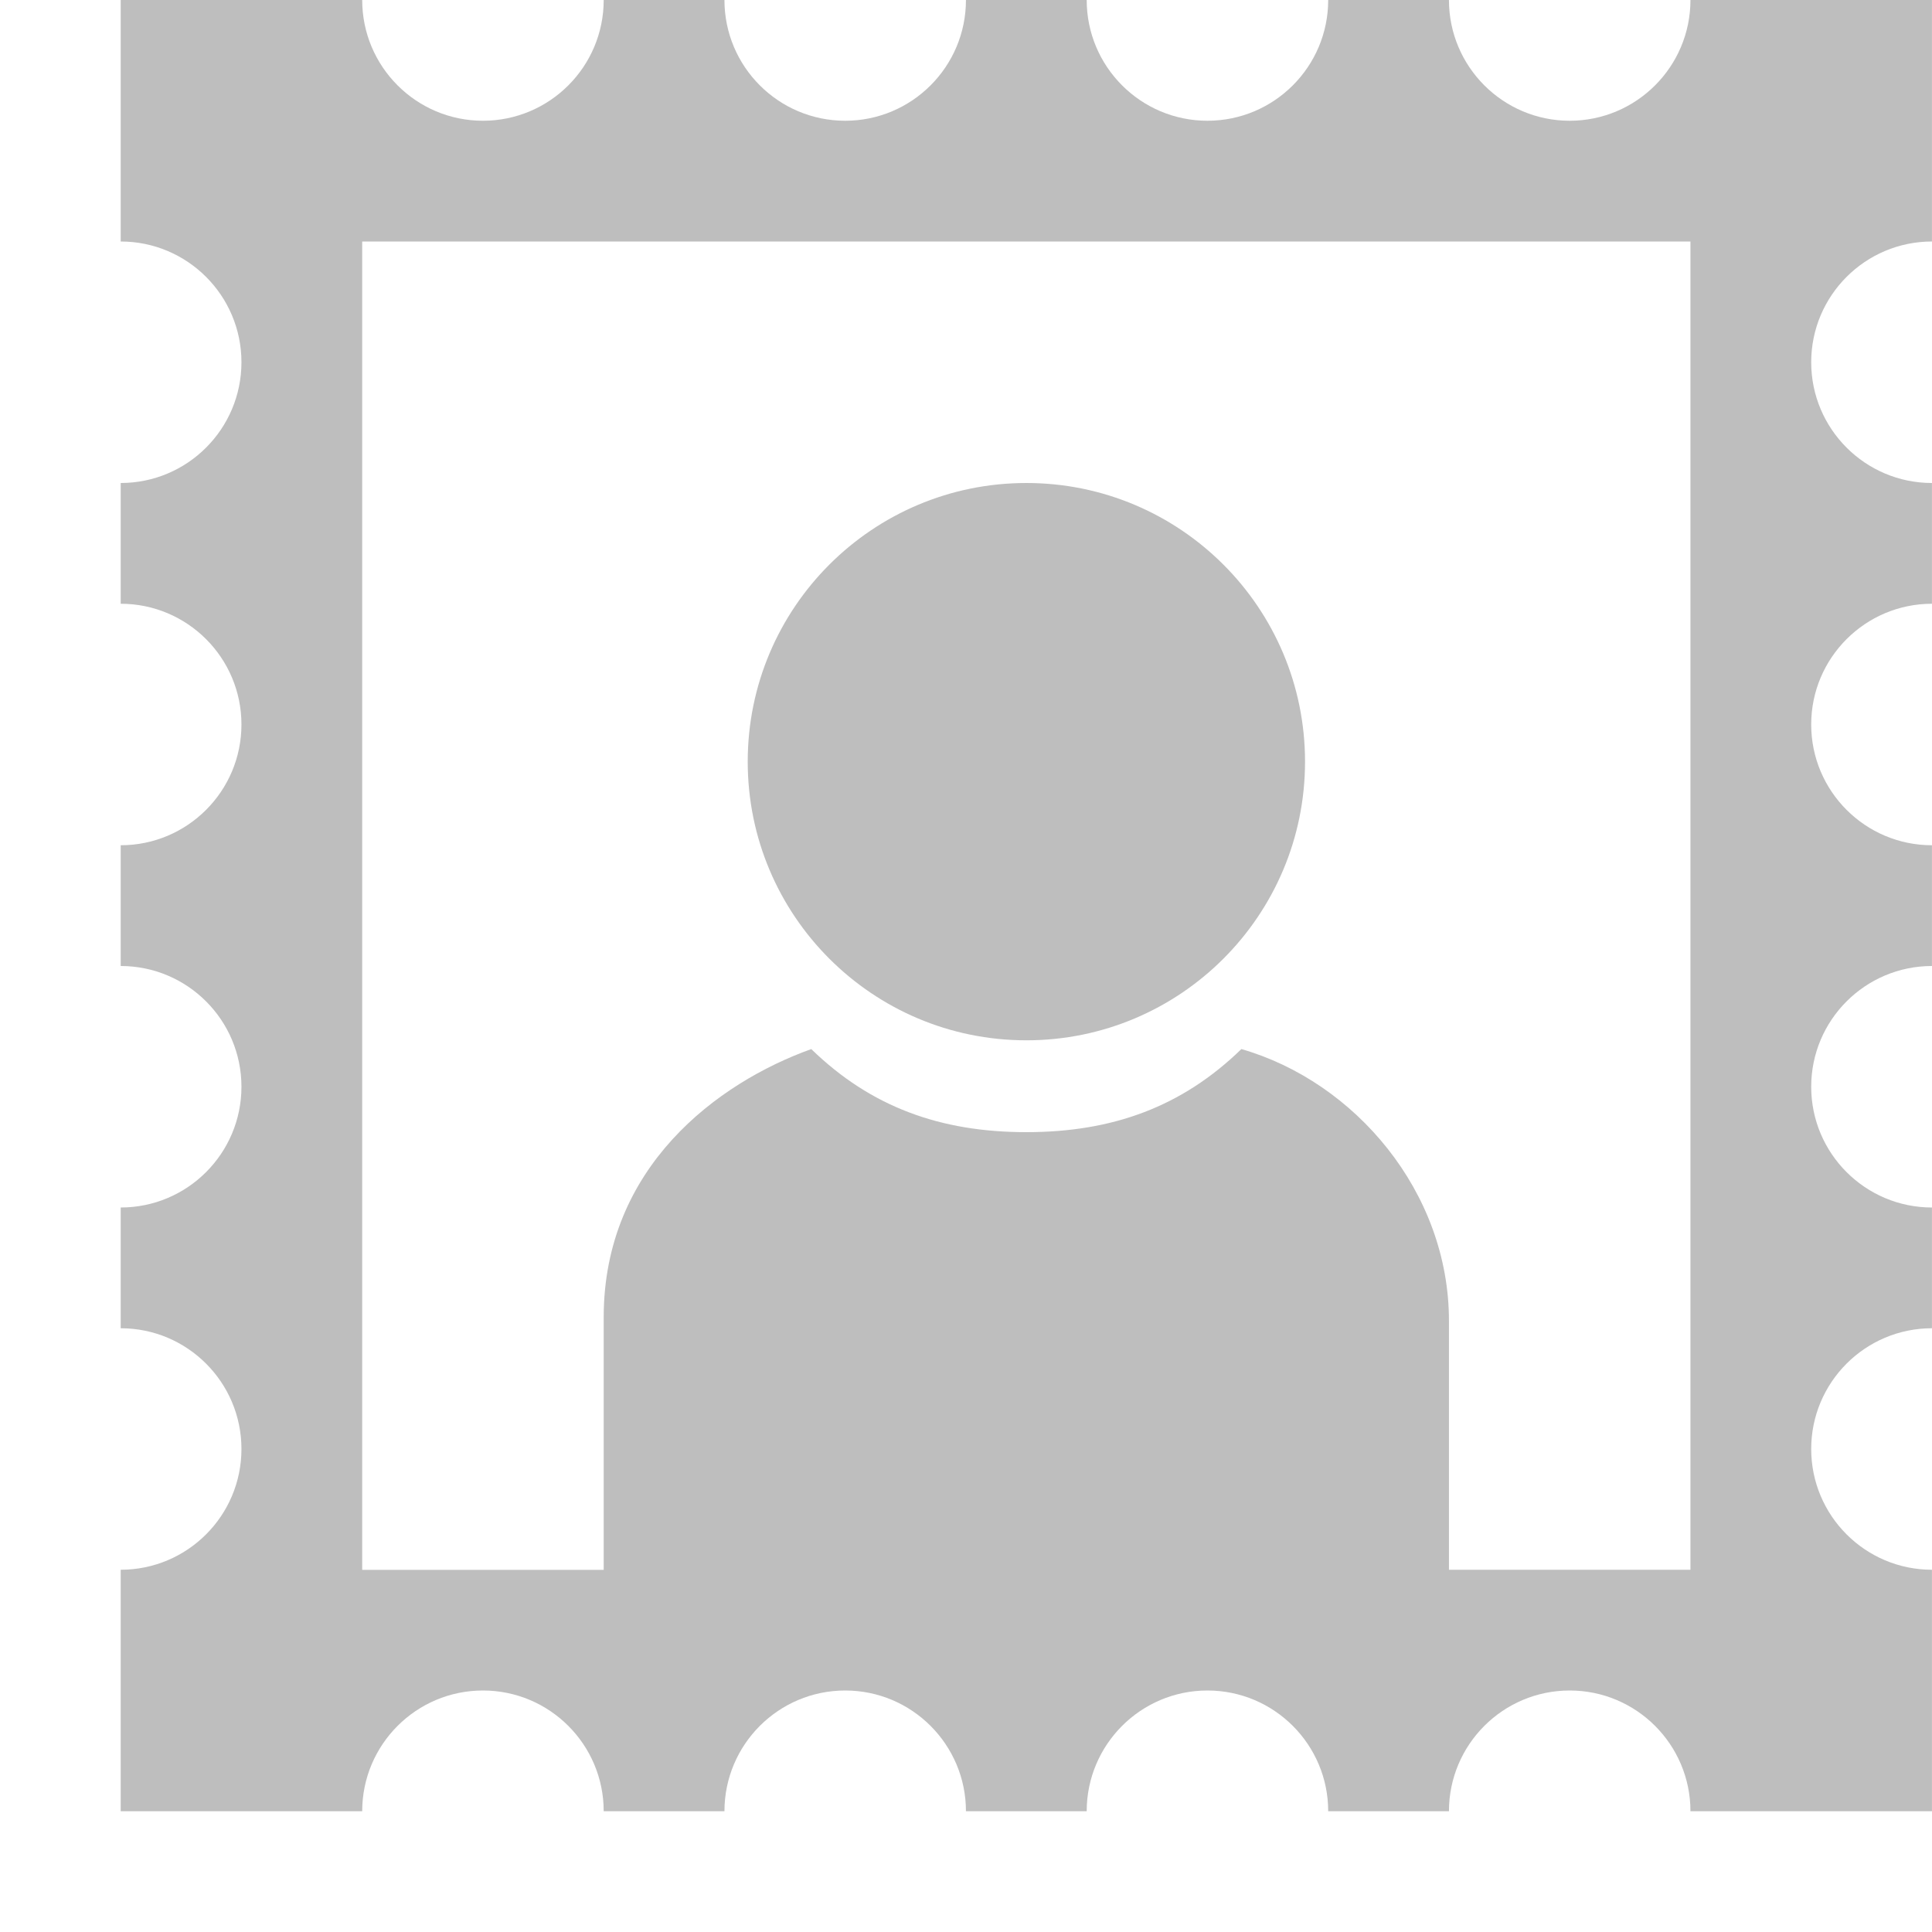
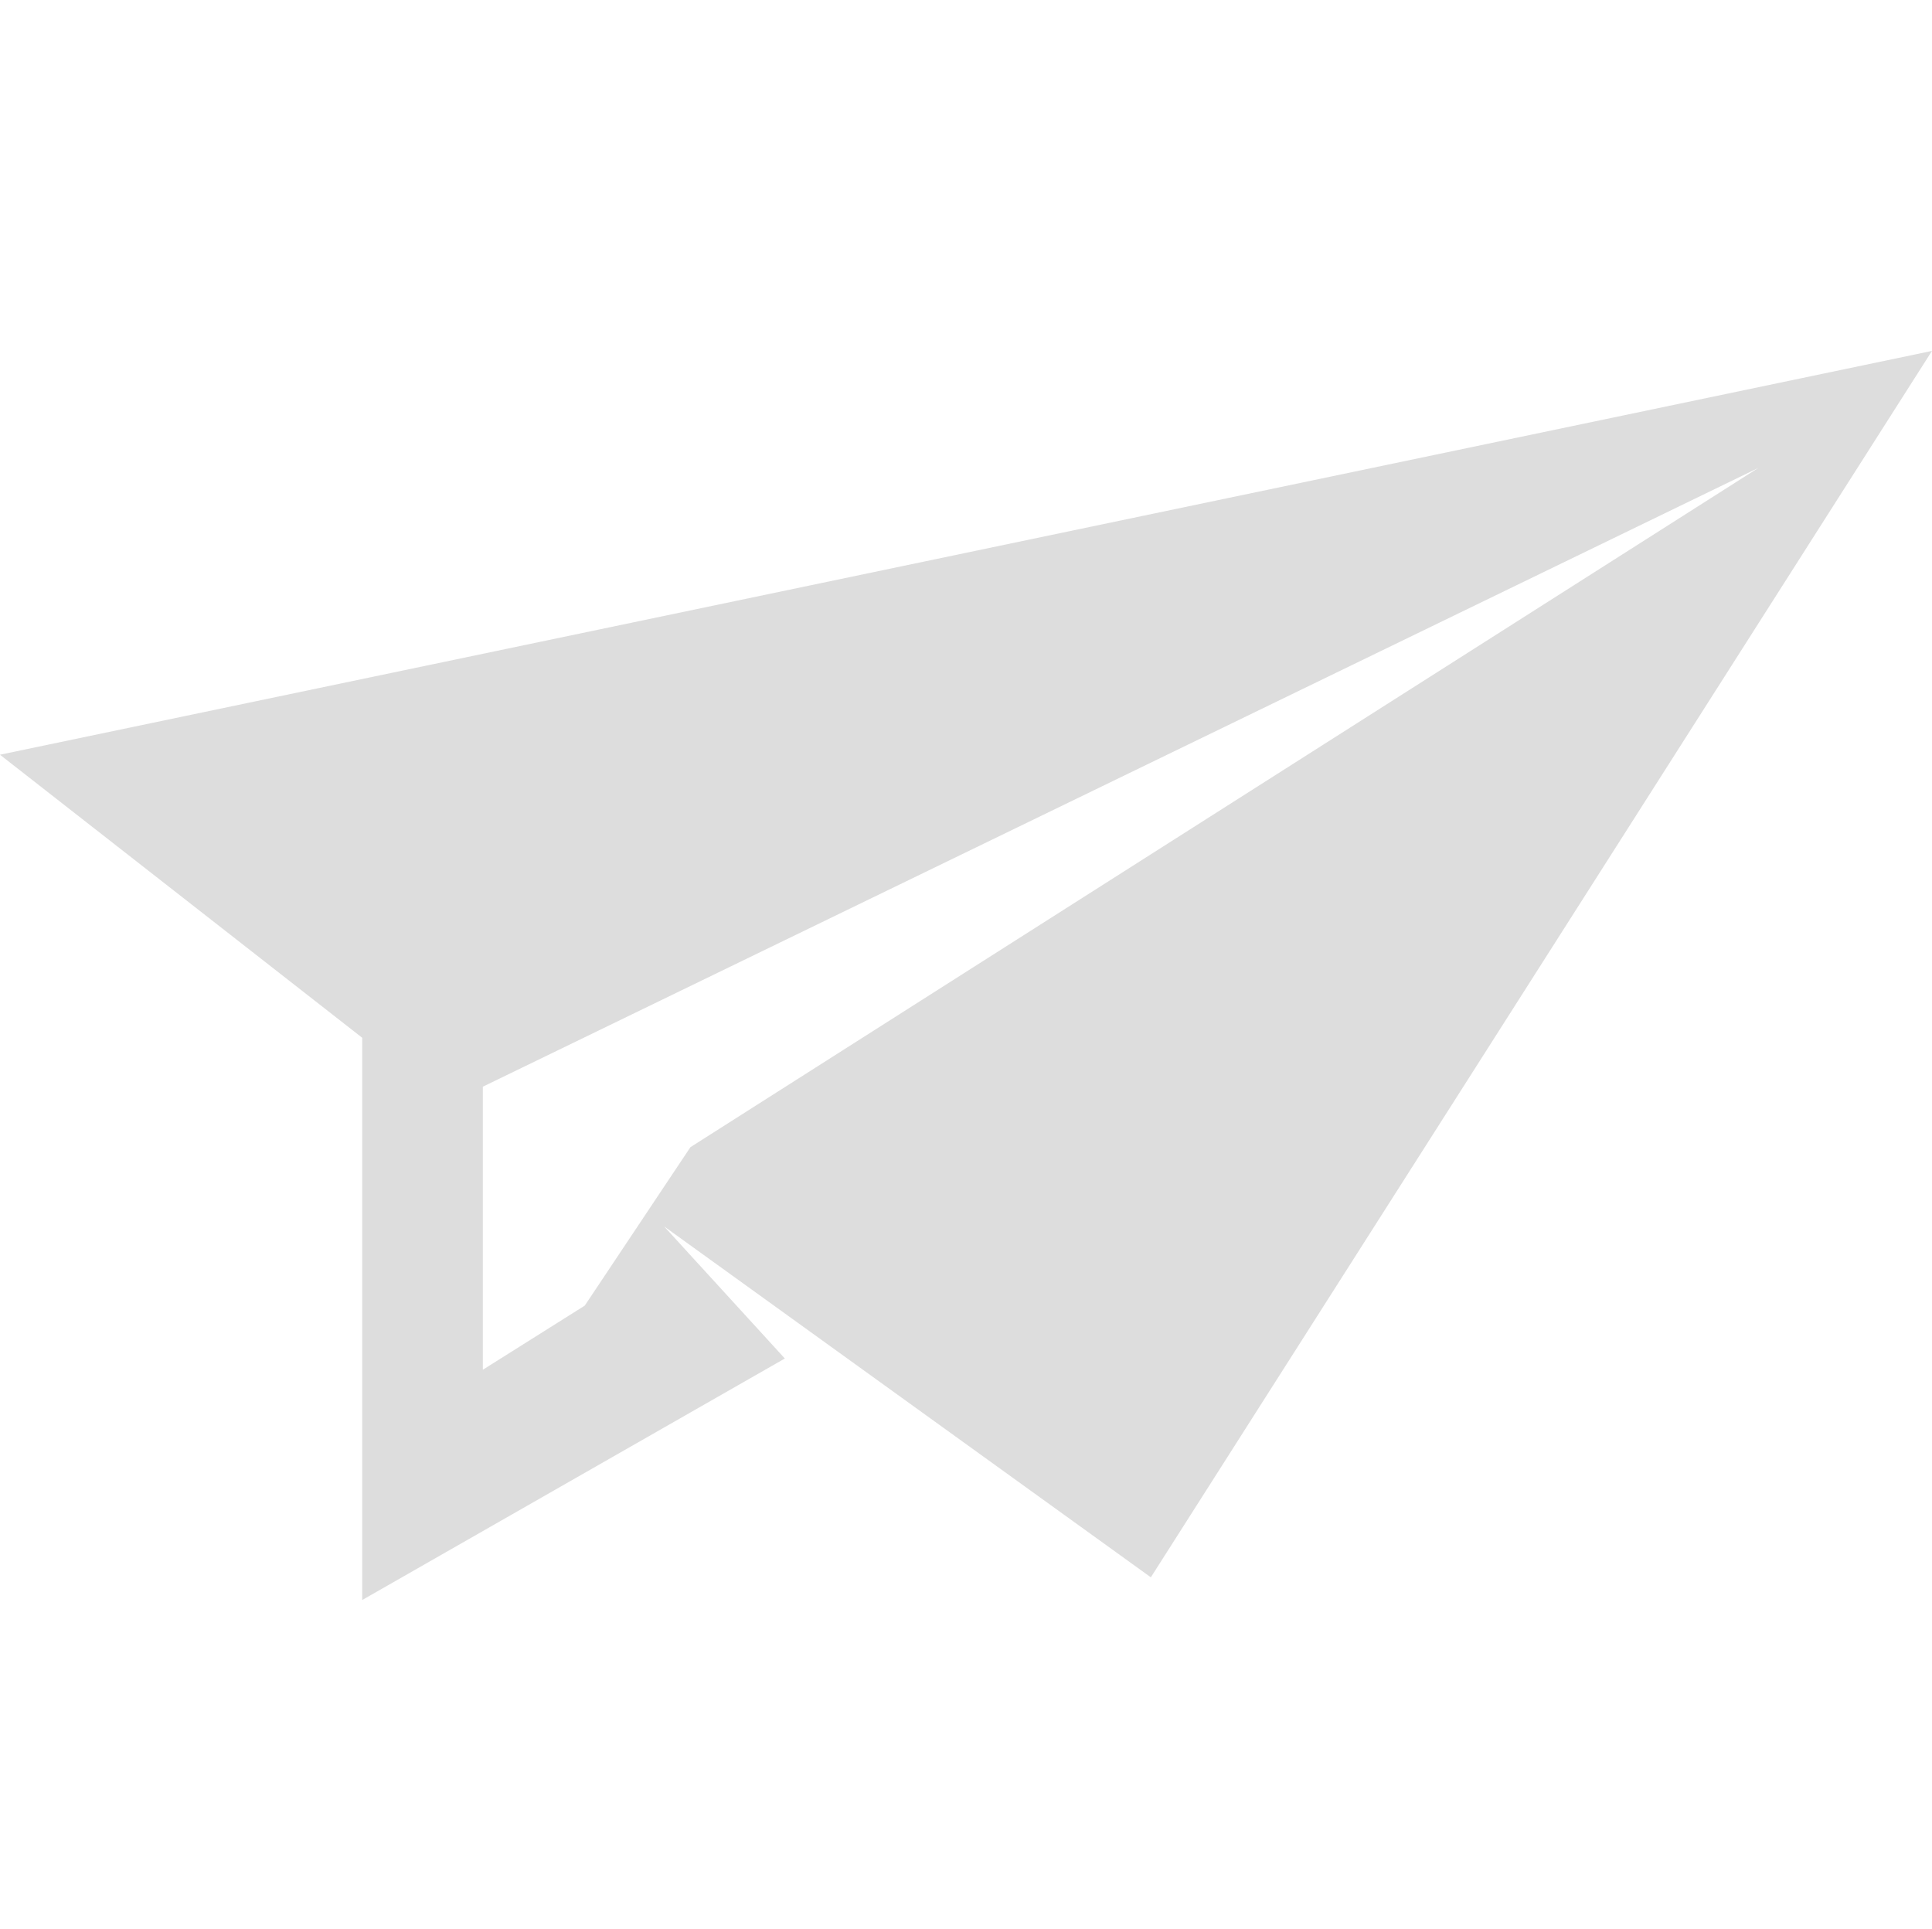
- <svg xmlns="http://www.w3.org/2000/svg" height="16" id="svg7384" version="1.1" width="16">
+ <svg xmlns="http://www.w3.org/2000/svg" xmlns:ns1="http://www.openswatchbook.org/uri/2009/osb" height="15.974" id="svg7384" style="enable-background:new" version="1.1" width="16">
  <defs id="defs7386">
-     <filter color-interpolation-filters="sRGB" id="filter7554">
-       <feBlend id="feBlend7556" in2="BackgroundImage" mode="darken" />
-     </filter>
-     <filter color-interpolation-filters="sRGB" id="filter7554-7">
-       <feBlend id="feBlend7556-6" in2="BackgroundImage" mode="darken" />
-     </filter>
+     <linearGradient id="linearGradient5606" ns1:paint="solid">
+       <stop id="stop5608" offset="0" style="stop-color:#000000;stop-opacity:1;" />
+     </linearGradient>
  </defs>
-   <g id="layer9" label="status" style="display:inline" transform="translate(-592.0004,-7)" />
-   <g id="layer10" style="display:inline" transform="translate(-592.0004,-7)" />
-   <g id="layer13" style="display:inline" transform="translate(-592.0004,-7)" />
-   <g id="layer14" transform="translate(-592.0004,-7)" />
-   <g id="layer15" style="display:inline" transform="translate(-592.0004,-7)" />
-   <g id="g71291" style="display:inline" transform="translate(-592.0004,-7)" />
-   <g id="layer12" style="display:inline" transform="translate(-592.0004,-7)">
-     <path d="m 593,7 0,2 c 0.552,0 1,0.448 1,1 0,0.552 -0.448,1 -1,1 l 0,1 c 0.552,0 1,0.448 1,1 0,0.552 -0.448,1 -1,1 l 0,1 c 0.552,0 1,0.448 1,1 0,0.552 -0.448,1 -1,1 l 0,1 c 0.552,0 1,0.448 1,1 0,0.552 -0.448,1 -1,1 l 0,2 2,0 c 0,-0.552 0.448,-1 1,-1 0.552,0 1,0.448 1,1 l 1,0 c 0,-0.552 0.448,-1 1,-1 0.552,0 1,0.448 1,1 l 1,0 c 0,-0.552 0.448,-1 1,-1 0.552,0 1,0.448 1,1 l 1,0 c 0,-0.552 0.448,-1 1,-1 0.552,0 1,0.448 1,1 l 2,0 0,-2 c -0.552,0 -1,-0.448 -1,-1 0,-0.552 0.448,-1 1,-1 l 0,-1 c -0.552,0 -1,-0.448 -1,-1 0,-0.552 0.448,-1 1,-1 l 0,-1 c -0.552,0 -1,-0.448 -1,-1 0,-0.552 0.448,-1 1,-1 l 0,-1 c -0.552,0 -1,-0.448 -1,-1 0,-0.552 0.448,-1 1,-1 l 0,-2 -2,0 c 0,0.552 -0.448,1 -1,1 -0.552,0 -1,-0.448 -1,-1 l -1,0 c 0,0.552 -0.448,1 -1,1 -0.552,0 -1,-0.448 -1,-1 l -1,0 c 0,0.552 -0.448,1 -1,1 -0.552,0 -1,-0.448 -1,-1 l -1,0 c 0,0.552 -0.448,1 -1,1 -0.552,0 -1,-0.448 -1,-1 l -2,0 z m 2,2 11,0 0,11 -2,0 0,-2.062 c 0,-1.067 -0.779,-1.98 -1.719,-2.25 -0.494,0.48 -1.07,0.688 -1.781,0.688 -0.711,0 -1.287,-0.208 -1.781,-0.688 -0.777,0.279 -1.718,0.977 -1.719,2.219 l 0,2.094 -2,0 0,-11 z" id="path9296" style="fill:#bebebe;fill-opacity:1;stroke:none" />
-     <path d="m 52,342.5 a 2.5,2.5 0 1 1 -5,0 2.5,2.5 0 1 1 5,0 z" id="path9298" style="color:#bebebe;fill:#bebebe;fill-opacity:1;fill-rule:nonzero;stroke:none;stroke-width:2;marker:none;visibility:visible;display:inline;overflow:visible;enable-background:accumulate" transform="matrix(0.9230748,0,0,0.9230748,554.8082,-302.8454)" />
+   <g id="layer12" style="display:inline" transform="translate(-305.0002,-201)">
+     <path d="m 321,203.906 -16,3.344 3,2.344 0,4.656 3.5,-2 0,0 -1,-1.094 4.031,2.906 z m -1.438,0.969 -8.844,5.625 -0.875,1.312 -0.844,0.531 0,-2.344 z" id="path6" style="fill:#dddddd;fill-opacity:1;stroke:none" />
  </g>
</svg>
